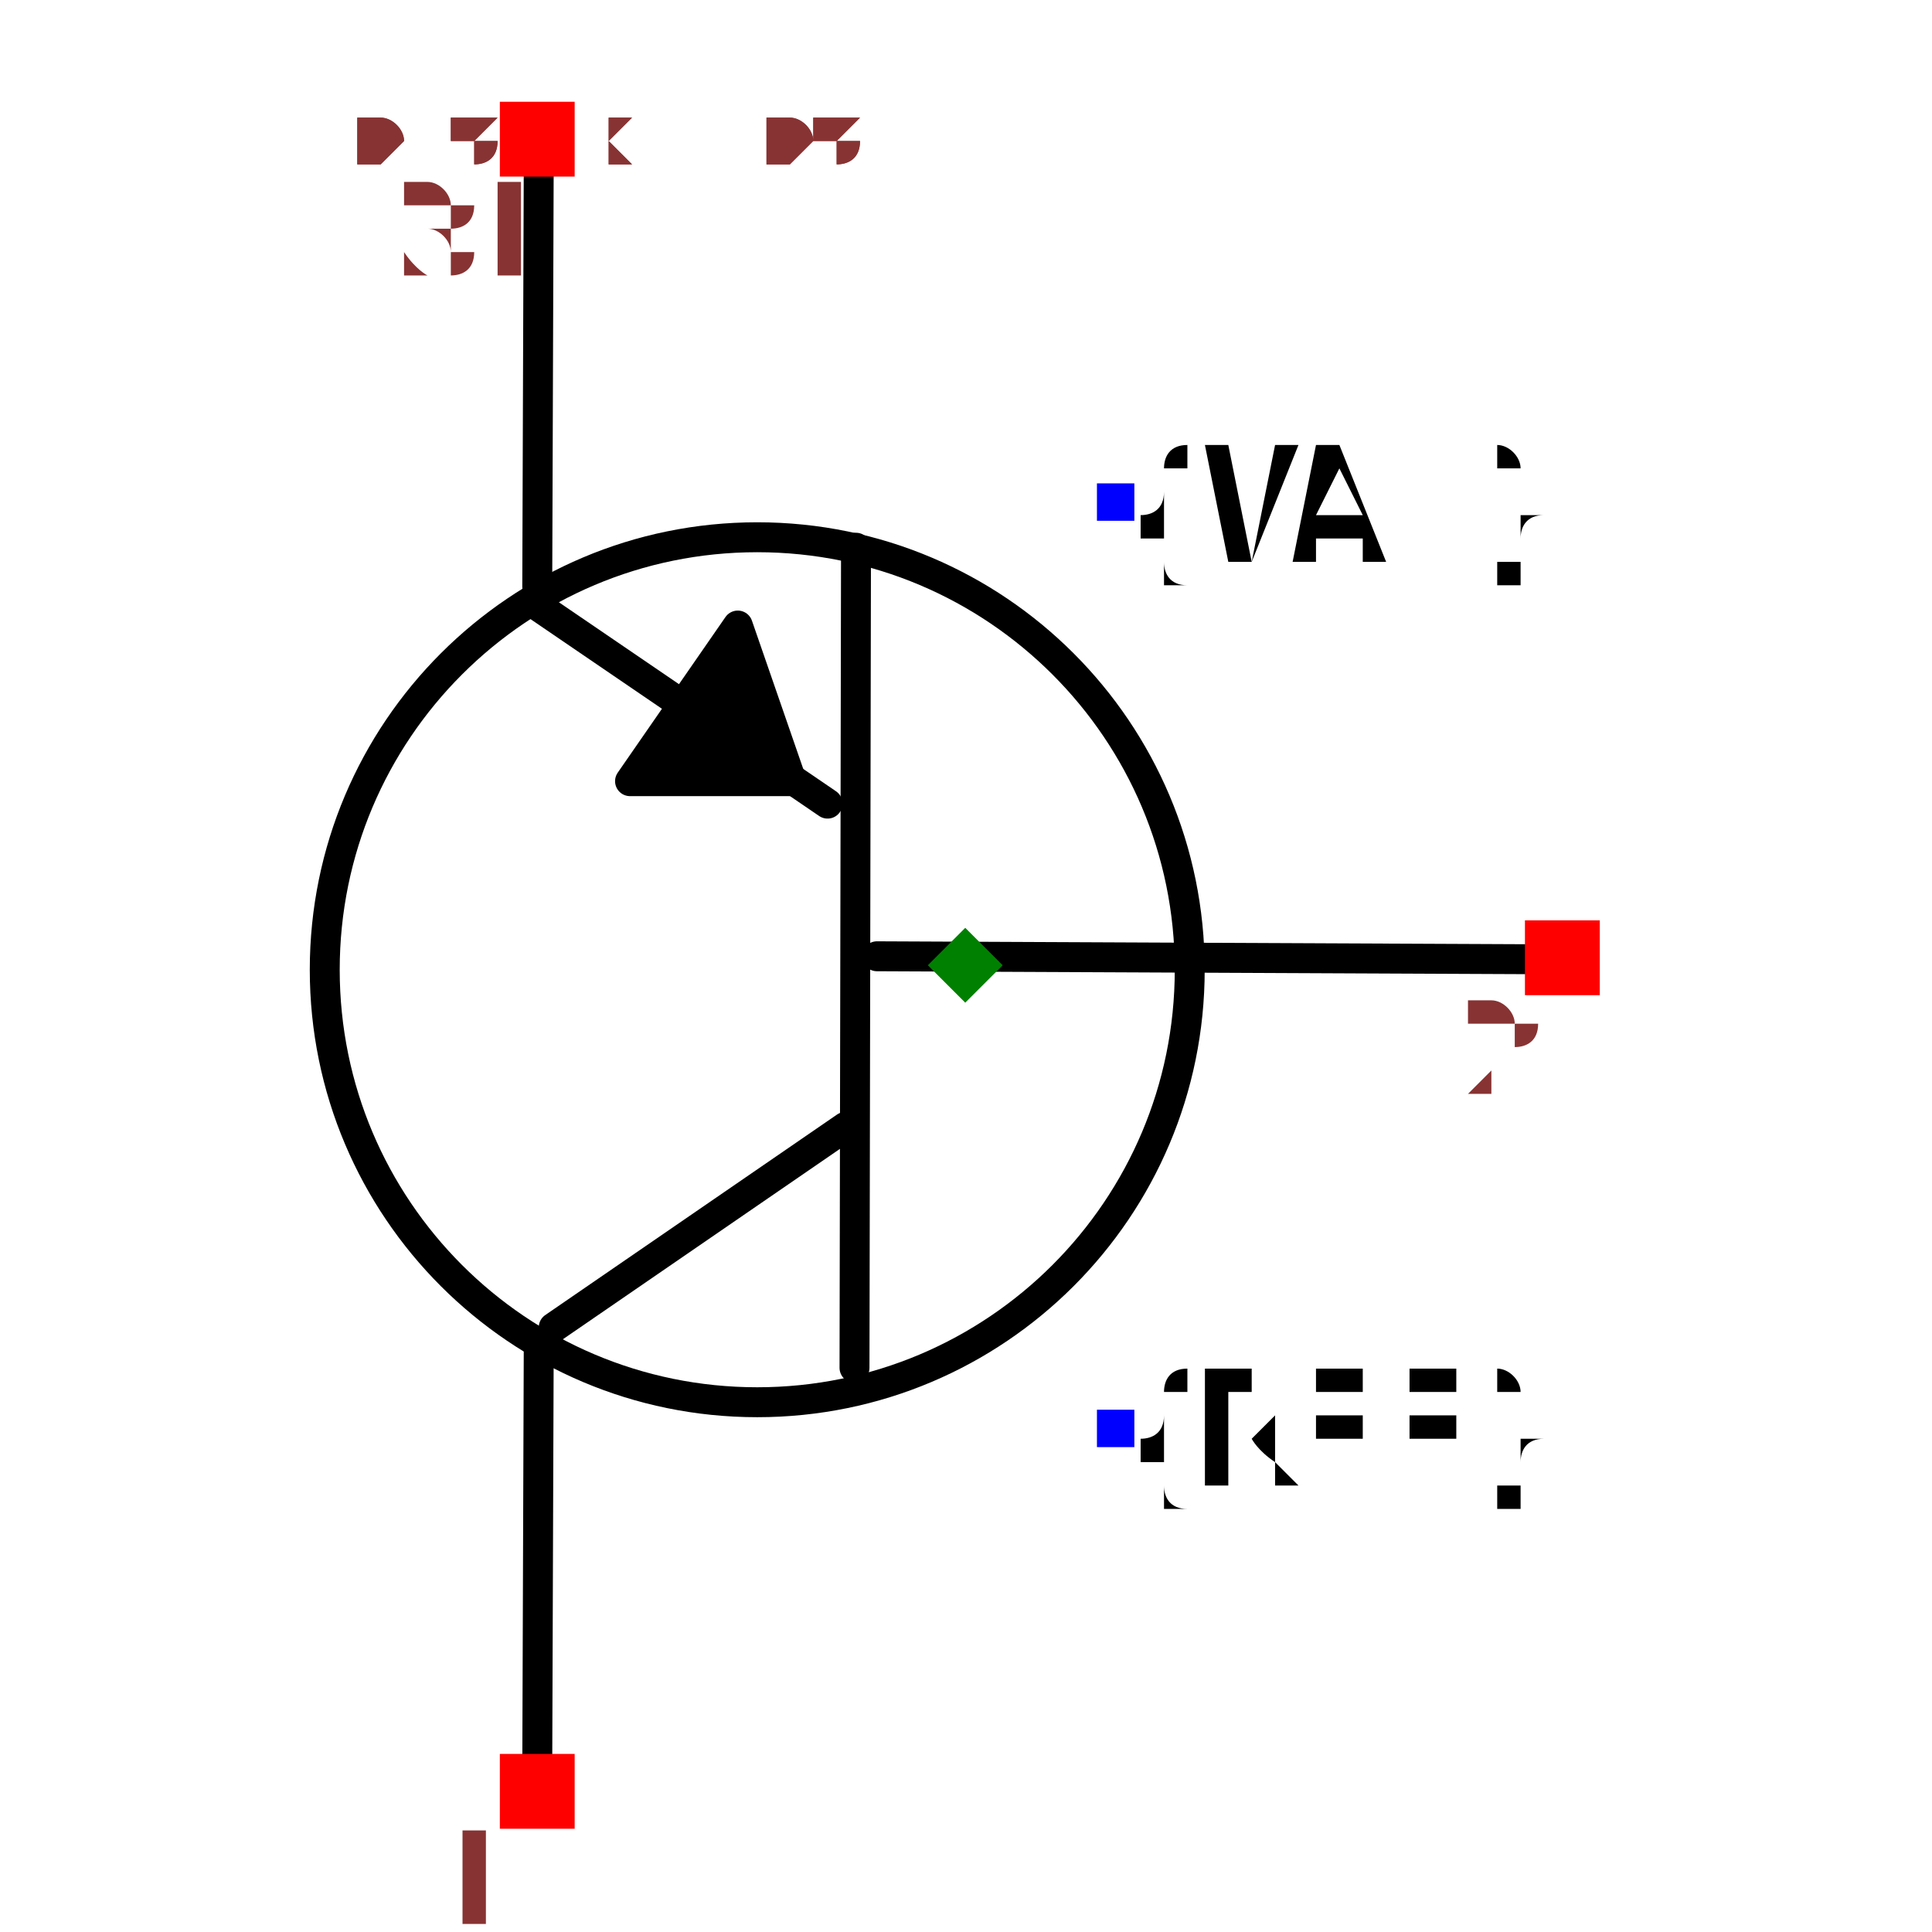
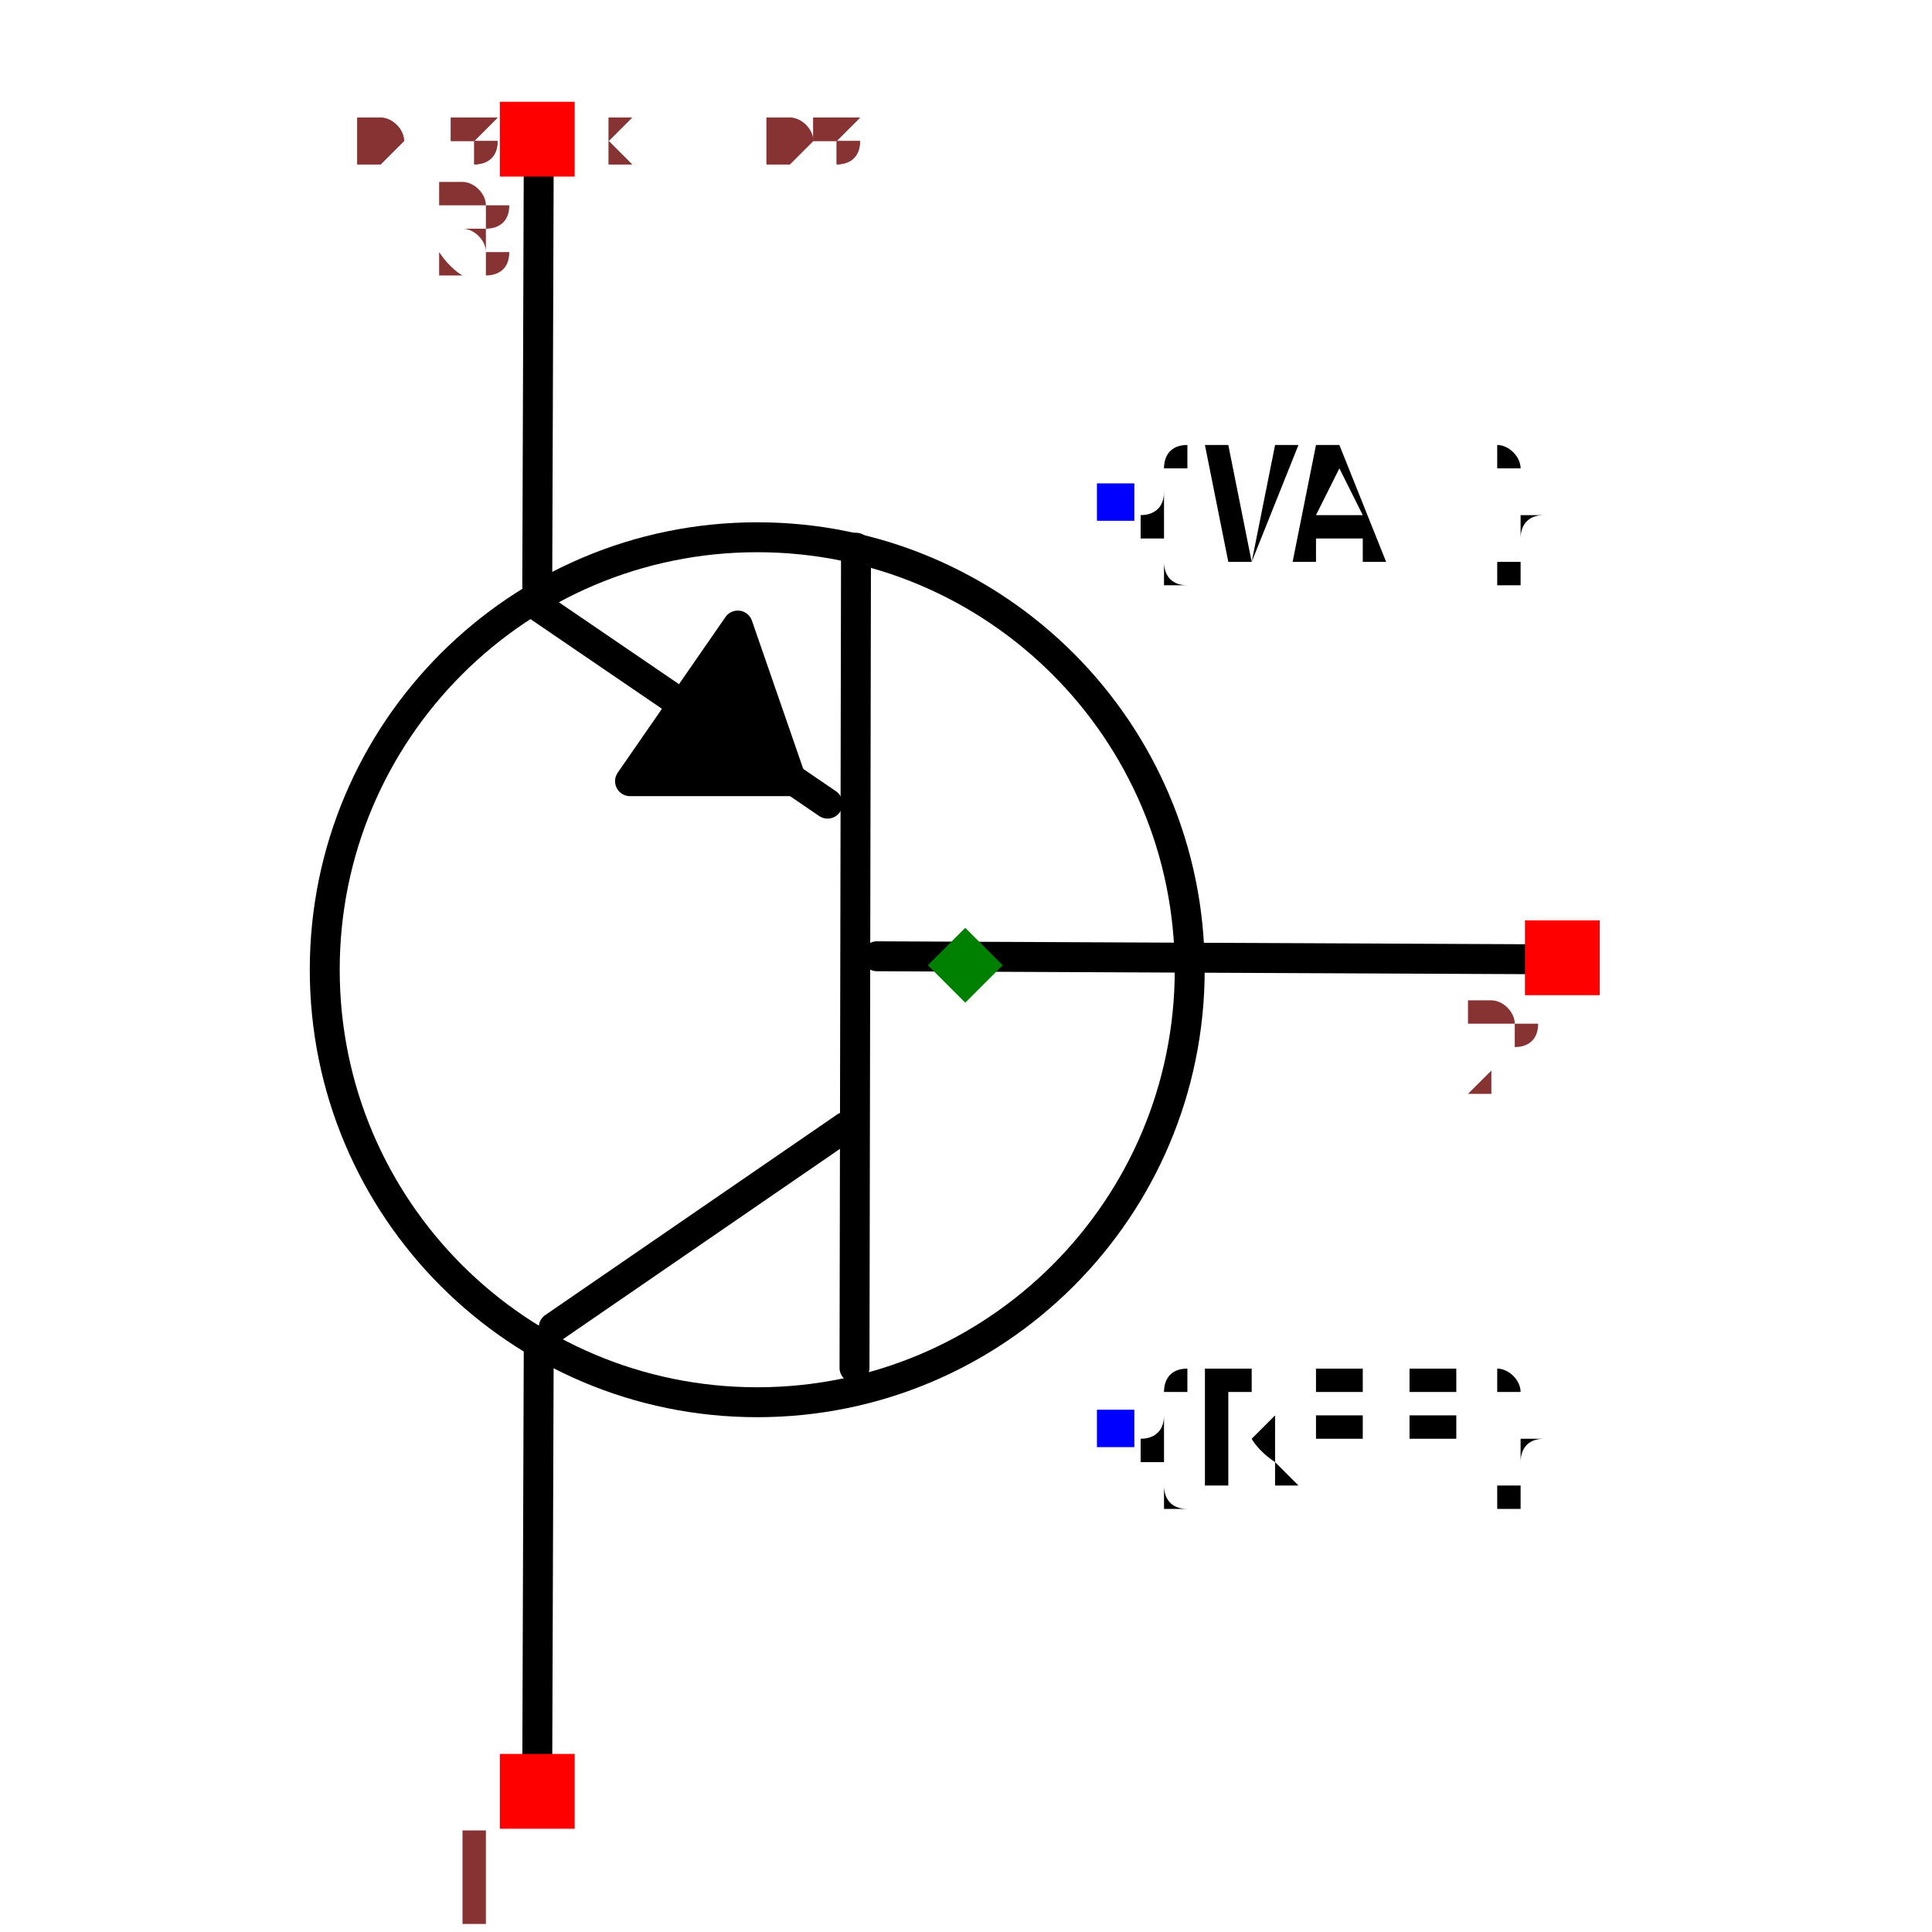
<svg xmlns="http://www.w3.org/2000/svg" width="150" height="150" viewBox="-0.487 -0.645 0.975 1.291">
  <path d="M0.385,-0.004 L-0.059,-0.006" fill="none" stroke="black" stroke-width="0.02" stroke-linecap="round" stroke-linejoin="round" />
  <path d="M-0.074,0.269 L-0.073,-0.279" fill="none" stroke="black" stroke-width="0.02" stroke-linecap="round" stroke-linejoin="round" />
  <path d="M-0.275,0.242 L-0.08,0.108" fill="none" stroke="black" stroke-width="0.02" stroke-linecap="round" stroke-linejoin="round" />
  <path d="M-0.287,-0.241 L-0.092,-0.108" fill="none" stroke="black" stroke-width="0.02" stroke-linecap="round" stroke-linejoin="round" />
  <path d="M-0.285,0.253 L-0.286,0.538" fill="none" stroke="black" stroke-width="0.02" stroke-linecap="round" stroke-linejoin="round" />
  <path d="M-0.285,-0.538 L-0.286,-0.253" fill="none" stroke="black" stroke-width="0.02" stroke-linecap="round" stroke-linejoin="round" />
  <path d="M-0.152,-0.227 L-0.224,-0.123 L-0.116,-0.123 L-0.152,-0.227" fill="black" stroke="black" stroke-width="0.02" stroke-linecap="round" stroke-linejoin="round" />
  <circle cx="-0.139" cy="0.003" r="0.289" fill="none" stroke="black" stroke-width="0.02" />
  <text x="0.1" y="0.309" dx="0" dy="0.038" text-anchor="start" style="font: 0.1px monospace; fill: black">{REF}</text>
  <rect x="0.088" y="0.297" width="0.025" height="0.025" fill="blue" />
  <text x="0.1" y="-0.309" dx="0" dy="0.038" text-anchor="start" style="font: 0.1px monospace; fill: black">{VAL}</text>
  <rect x="0.088" y="-0.322" width="0.025" height="0.025" fill="blue" />
  <rect x="-0.311" y="0.527" width="0.05" height="0.05" fill="red" />
  <text x="-0.326" y="0.642" text-anchor="middle" style="font: 0.08px monospace; fill: #833;">1</text>
  <rect x="-0.311" y="-0.577" width="0.05" height="0.05" fill="red" />
-   <text x="-0.326" y="-0.462" text-anchor="middle" style="font: 0.08px monospace; fill: #833;">31</text>
+   <text x="-0.326" y="-0.462" text-anchor="middle" style="font: 0.08px monospace; fill: #833;">3</text>
  <rect x="0.374" y="-0.03" width="0.05" height="0.05" fill="red" />
  <text x="0.359" y="0.085" text-anchor="middle" style="font: 0.08px monospace; fill: #833;">2</text>
  <path d="M 1.3877787807814457e-16 -0.025 L 0.025 -1.1102230246251565e-16 L 1.3877787807814457e-16 0.025 L -0.025 -1.1102230246251565e-16 Z" fill="green" />
  <text x="-0.406" y="-0.538" style="font: 0.05px monospace; fill: #833;">0.81 x 1.08</text>
  <text x="-0.406" y="-0.538" style="font: 0.05px monospace; fill: #833;">0.81 x 1.08</text>
</svg>
